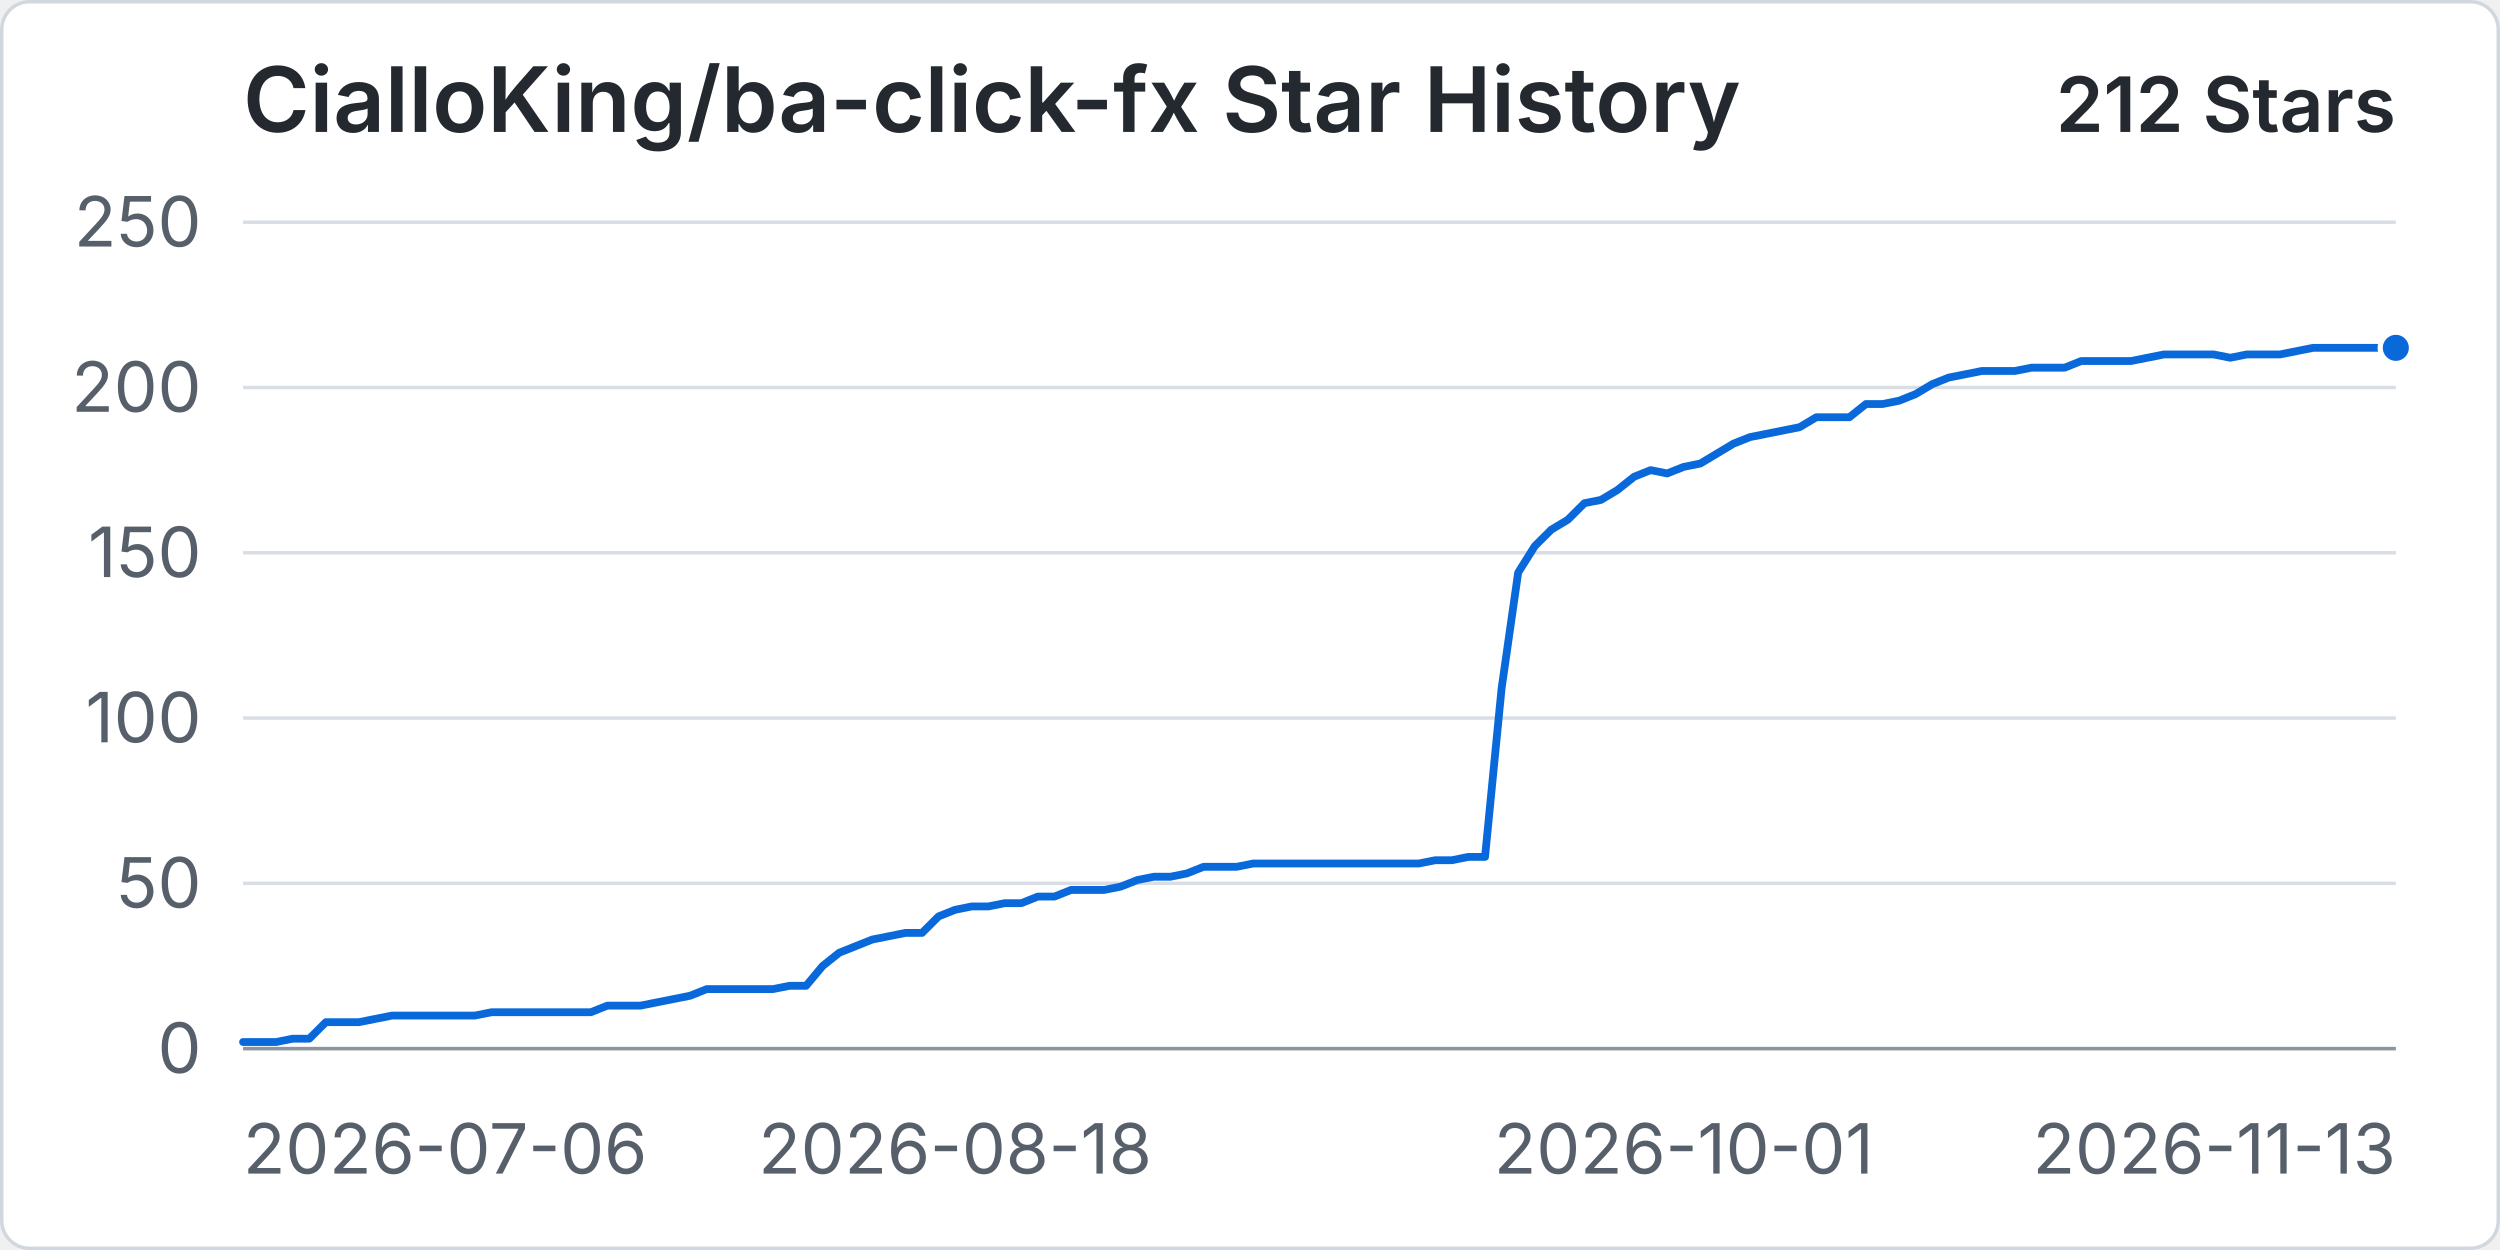
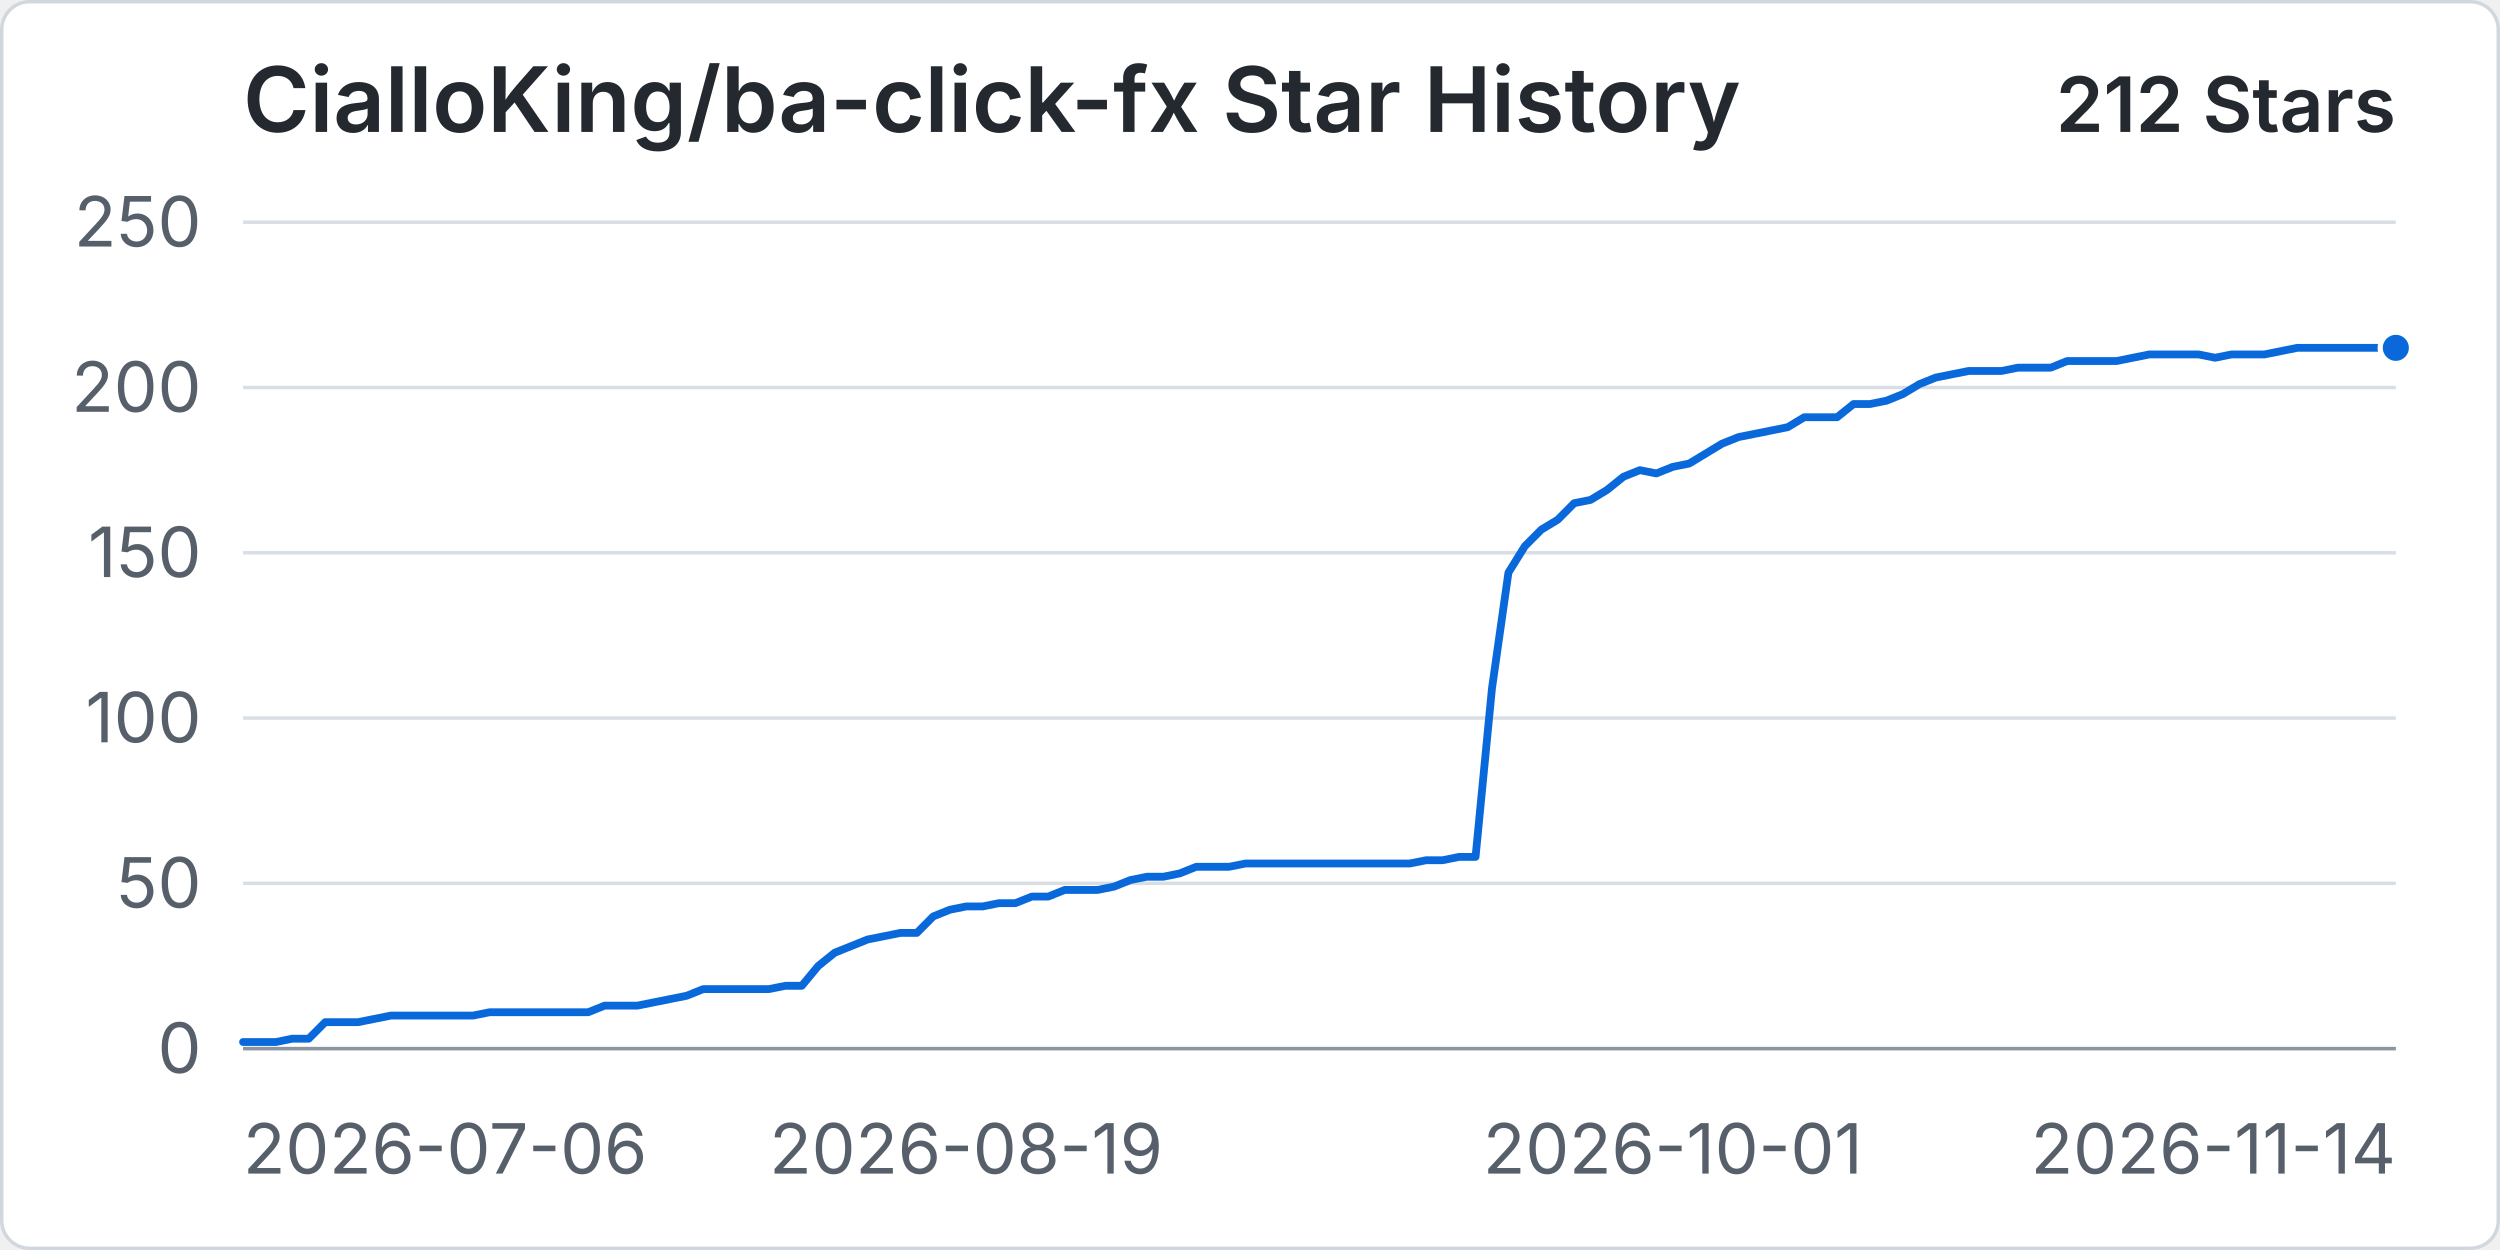
<svg xmlns="http://www.w3.org/2000/svg" width="960" height="480" viewBox="0 0 720 360" role="img" aria-labelledby="title desc">
  <rect x="0.5" y="0.5" width="719" height="359" rx="8" fill="#ffffff" stroke="#d0d7de" />
  <text x="70" y="38" fill="#24292f" font-family="-apple-system, BlinkMacSystemFont, 'Segoe UI', sans-serif" font-size="26" font-weight="600">CialloKing/ba-click-fx Star History</text>
  <text x="690" y="38" text-anchor="end" fill="#24292f" font-family="-apple-system, BlinkMacSystemFont, 'Segoe UI', sans-serif" font-size="22" font-weight="600">212 Stars</text>
  <line x1="70" y1="302" x2="690" y2="302" stroke="#d8dee4" stroke-width="1" />
  <text x="58" y="309" text-anchor="end" fill="#57606a" font-family="-apple-system, BlinkMacSystemFont, 'Segoe UI', sans-serif" font-size="20">0</text>
  <line x1="70" y1="254.4" x2="690" y2="254.4" stroke="#d8dee4" stroke-width="1" />
  <text x="58" y="261.4" text-anchor="end" fill="#57606a" font-family="-apple-system, BlinkMacSystemFont, 'Segoe UI', sans-serif" font-size="20">50</text>
  <line x1="70" y1="206.8" x2="690" y2="206.8" stroke="#d8dee4" stroke-width="1" />
  <text x="58" y="213.8" text-anchor="end" fill="#57606a" font-family="-apple-system, BlinkMacSystemFont, 'Segoe UI', sans-serif" font-size="20">100</text>
  <line x1="70" y1="159.2" x2="690" y2="159.2" stroke="#d8dee4" stroke-width="1" />
  <text x="58" y="166.2" text-anchor="end" fill="#57606a" font-family="-apple-system, BlinkMacSystemFont, 'Segoe UI', sans-serif" font-size="20">150</text>
  <line x1="70" y1="111.6" x2="690" y2="111.6" stroke="#d8dee4" stroke-width="1" />
  <text x="58" y="118.6" text-anchor="end" fill="#57606a" font-family="-apple-system, BlinkMacSystemFont, 'Segoe UI', sans-serif" font-size="20">200</text>
  <line x1="70" y1="64" x2="690" y2="64" stroke="#d8dee4" stroke-width="1" />
  <text x="58" y="71" text-anchor="end" fill="#57606a" font-family="-apple-system, BlinkMacSystemFont, 'Segoe UI', sans-serif" font-size="20">250</text>
  <line x1="70" y1="302" x2="690" y2="302" stroke="#8c959f" stroke-width="1" />
  <text x="70" y="338" text-anchor="start" fill="#57606a" font-family="-apple-system, BlinkMacSystemFont, 'Segoe UI', sans-serif" font-size="20">2026-07-06</text>
-   <text x="275.08" y="338" text-anchor="middle" fill="#57606a" font-family="-apple-system, BlinkMacSystemFont, 'Segoe UI', sans-serif" font-size="20">2026-08-18</text>
-   <text x="484.92" y="338" text-anchor="middle" fill="#57606a" font-family="-apple-system, BlinkMacSystemFont, 'Segoe UI', sans-serif" font-size="20">2026-10-01</text>
-   <text x="690" y="338" text-anchor="end" fill="#57606a" font-family="-apple-system, BlinkMacSystemFont, 'Segoe UI', sans-serif" font-size="20">2026-11-13</text>
-   <path data-series="stars" d="M 70 300.1 L 74.77 300.1 L 79.54 300.1 L 84.31 299.14 L 89.08 299.14 L 93.85 294.38 L 98.62 294.38 L 103.38 294.38 L 108.15 293.43 L 112.92 292.48 L 117.69 292.48 L 122.46 292.48 L 127.23 292.48 L 132 292.48 L 136.77 292.48 L 141.54 291.53 L 146.31 291.53 L 151.08 291.53 L 155.85 291.53 L 160.62 291.53 L 165.38 291.53 L 170.15 291.53 L 174.92 289.62 L 179.69 289.62 L 184.46 289.62 L 189.23 288.67 L 194 287.72 L 198.77 286.77 L 203.54 284.86 L 208.31 284.86 L 213.08 284.86 L 217.85 284.86 L 222.62 284.86 L 227.38 283.91 L 232.15 283.91 L 236.92 278.2 L 241.69 274.39 L 246.46 272.49 L 251.23 270.58 L 256 269.63 L 260.77 268.68 L 265.54 268.68 L 270.31 263.92 L 275.08 262.02 L 279.85 261.06 L 284.62 261.06 L 289.38 260.11 L 294.15 260.11 L 298.92 258.21 L 303.69 258.21 L 308.46 256.3 L 313.23 256.3 L 318 256.3 L 322.77 255.35 L 327.54 253.45 L 332.31 252.5 L 337.08 252.5 L 341.85 251.54 L 346.62 249.64 L 351.38 249.64 L 356.15 249.64 L 360.92 248.69 L 365.69 248.69 L 370.46 248.69 L 375.23 248.69 L 380 248.69 L 384.77 248.69 L 389.54 248.69 L 394.31 248.69 L 399.08 248.69 L 403.85 248.69 L 408.62 248.69 L 413.38 247.74 L 418.15 247.74 L 422.92 246.78 L 427.69 246.78 L 432.46 198.23 L 437.23 164.91 L 442 157.3 L 446.77 152.54 L 451.54 149.68 L 456.31 144.92 L 461.08 143.97 L 465.85 141.11 L 470.62 137.3 L 475.38 135.4 L 480.15 136.35 L 484.92 134.45 L 489.69 133.5 L 494.46 130.64 L 499.23 127.78 L 504 125.88 L 508.77 124.93 L 513.54 123.98 L 518.31 123.02 L 523.08 120.17 L 527.85 120.17 L 532.62 120.17 L 537.38 116.36 L 542.15 116.36 L 546.92 115.41 L 551.69 113.5 L 556.46 110.65 L 561.23 108.74 L 566 107.79 L 570.77 106.84 L 575.54 106.84 L 580.31 106.84 L 585.08 105.89 L 589.85 105.89 L 594.62 105.89 L 599.38 103.98 L 604.15 103.98 L 608.92 103.98 L 613.69 103.98 L 618.46 103.03 L 623.23 102.08 L 628 102.08 L 632.77 102.08 L 637.54 102.08 L 642.31 103.03 L 647.08 102.08 L 651.85 102.08 L 656.62 102.08 L 661.38 101.13 L 666.15 100.18 L 670.92 100.18 L 675.69 100.18 L 680.46 100.18 L 685.23 100.18 L 690 100.18" fill="none" stroke="#0969da" stroke-width="3" stroke-linecap="round" stroke-linejoin="round" vector-effect="non-scaling-stroke" />
+   <text x="278.24" y="338" text-anchor="middle" fill="#57606a" font-family="-apple-system, BlinkMacSystemFont, 'Segoe UI', sans-serif" font-size="20">2026-08-19</text>
+   <text x="481.76" y="338" text-anchor="middle" fill="#57606a" font-family="-apple-system, BlinkMacSystemFont, 'Segoe UI', sans-serif" font-size="20">2026-10-01</text>
+   <text x="690" y="338" text-anchor="end" fill="#57606a" font-family="-apple-system, BlinkMacSystemFont, 'Segoe UI', sans-serif" font-size="20">2026-11-14</text>
+   <path data-series="stars" d="M 70 300.1 L 74.73 300.1 L 79.47 300.1 L 84.2 299.14 L 88.93 299.14 L 93.66 294.38 L 98.4 294.38 L 103.13 294.38 L 107.86 293.43 L 112.6 292.48 L 117.33 292.48 L 122.06 292.48 L 126.79 292.48 L 131.53 292.48 L 136.26 292.48 L 140.99 291.53 L 145.73 291.53 L 150.46 291.53 L 155.19 291.53 L 159.92 291.53 L 164.66 291.53 L 169.39 291.53 L 174.12 289.62 L 178.85 289.62 L 183.59 289.62 L 188.32 288.67 L 193.05 287.72 L 197.79 286.77 L 202.52 284.86 L 207.25 284.86 L 211.98 284.86 L 216.72 284.86 L 221.45 284.86 L 226.18 283.91 L 230.92 283.91 L 235.65 278.2 L 240.38 274.39 L 245.11 272.49 L 249.85 270.58 L 254.58 269.63 L 259.31 268.68 L 264.05 268.68 L 268.78 263.92 L 273.51 262.02 L 278.24 261.06 L 282.98 261.06 L 287.71 260.11 L 292.44 260.11 L 297.18 258.21 L 301.91 258.21 L 306.64 256.3 L 311.37 256.3 L 316.11 256.3 L 320.84 255.35 L 325.57 253.45 L 330.31 252.5 L 335.04 252.5 L 339.77 251.54 L 344.5 249.64 L 349.24 249.64 L 353.97 249.64 L 358.7 248.69 L 363.44 248.69 L 368.17 248.69 L 372.9 248.69 L 377.63 248.69 L 382.37 248.69 L 387.1 248.69 L 391.83 248.69 L 396.56 248.69 L 401.3 248.69 L 406.03 248.69 L 410.76 247.74 L 415.5 247.74 L 420.23 246.78 L 424.96 246.78 L 429.69 198.23 L 434.43 164.91 L 439.16 157.3 L 443.89 152.54 L 448.63 149.68 L 453.36 144.92 L 458.09 143.97 L 462.82 141.11 L 467.56 137.3 L 472.29 135.4 L 477.02 136.35 L 481.76 134.45 L 486.49 133.5 L 491.22 130.64 L 495.95 127.78 L 500.69 125.88 L 505.42 124.93 L 510.15 123.98 L 514.89 123.02 L 519.62 120.17 L 524.35 120.17 L 529.08 120.17 L 533.82 116.36 L 538.55 116.36 L 543.28 115.41 L 548.02 113.5 L 552.75 110.65 L 557.48 108.74 L 562.21 107.79 L 566.95 106.84 L 571.68 106.84 L 576.41 106.84 L 581.15 105.89 L 585.88 105.89 L 590.61 105.89 L 595.34 103.98 L 600.08 103.98 L 604.81 103.98 L 609.54 103.98 L 614.27 103.03 L 619.01 102.08 L 623.74 102.08 L 628.47 102.08 L 633.21 102.08 L 637.94 103.03 L 642.67 102.08 L 647.4 102.08 L 652.14 102.08 L 656.87 101.13 L 661.6 100.18 L 666.34 100.18 L 671.07 100.18 L 675.8 100.18 L 680.53 100.18 L 685.27 100.18 L 690 100.18" fill="none" stroke="#0969da" stroke-width="3" stroke-linecap="round" stroke-linejoin="round" vector-effect="non-scaling-stroke" />
  <circle data-series="stars" cx="690" cy="100.18" r="4.5" fill="#0969da" stroke="#ffffff" stroke-width="2" vector-effect="non-scaling-stroke" />
</svg>
